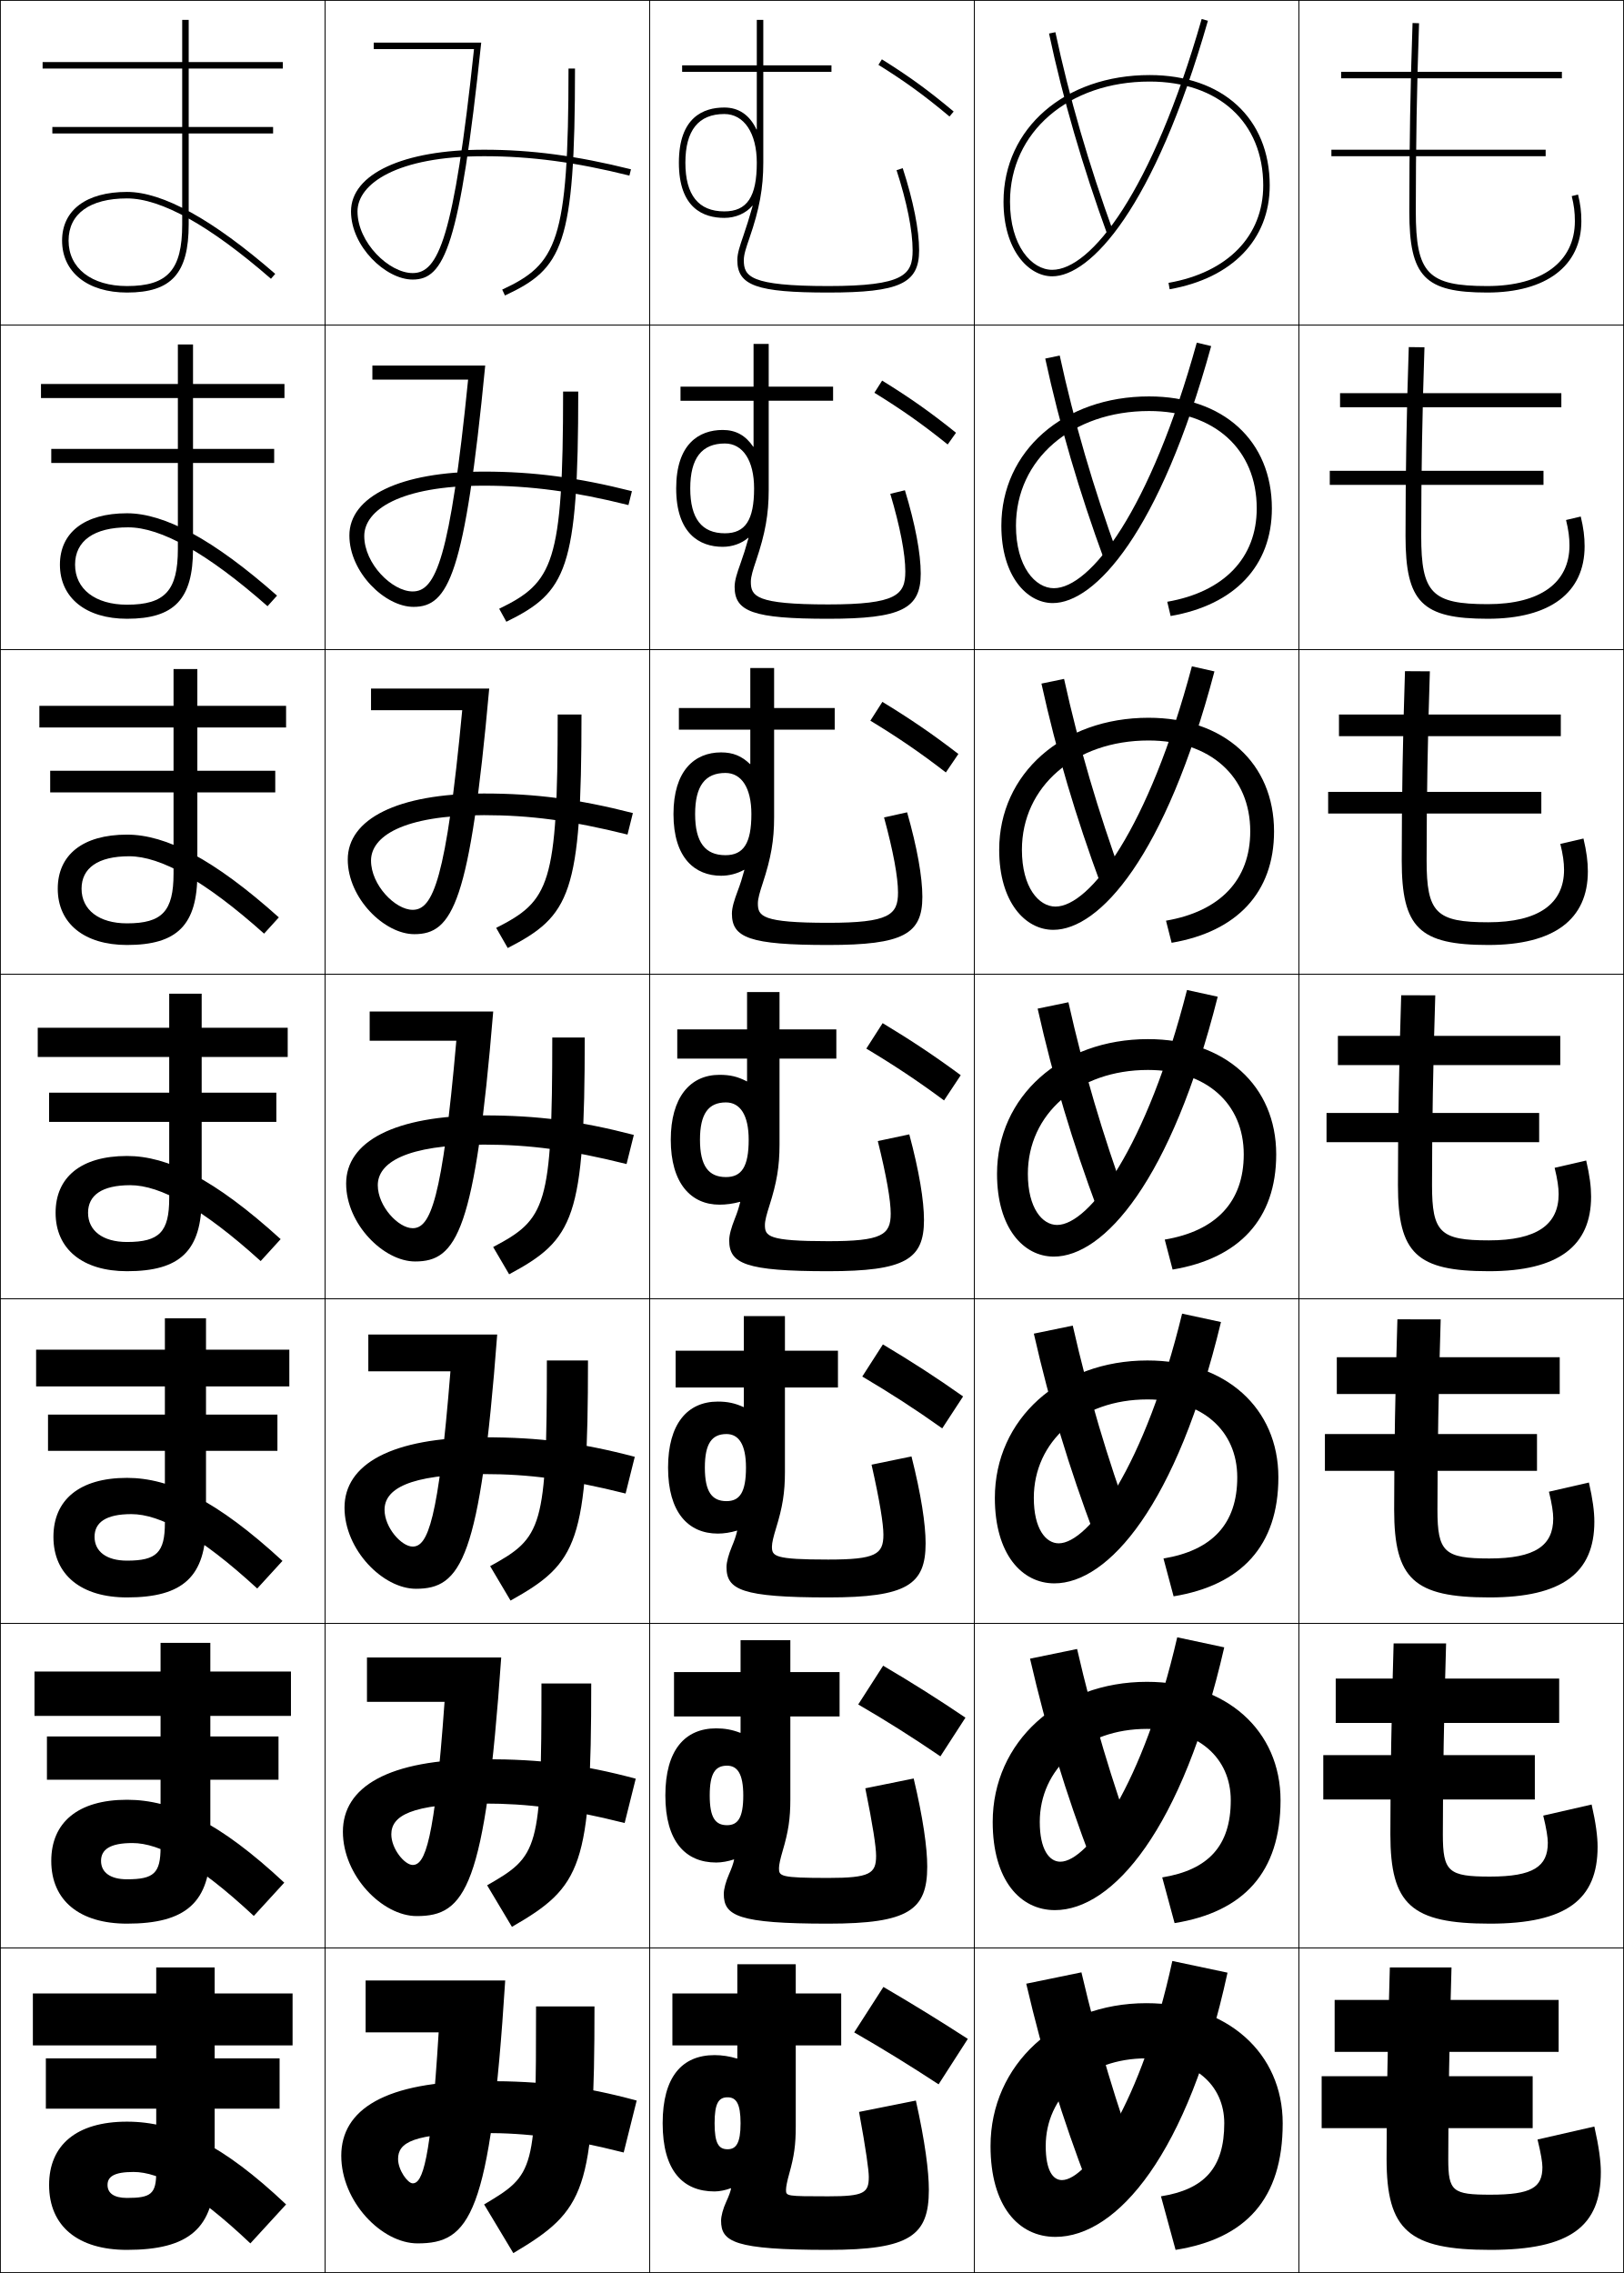
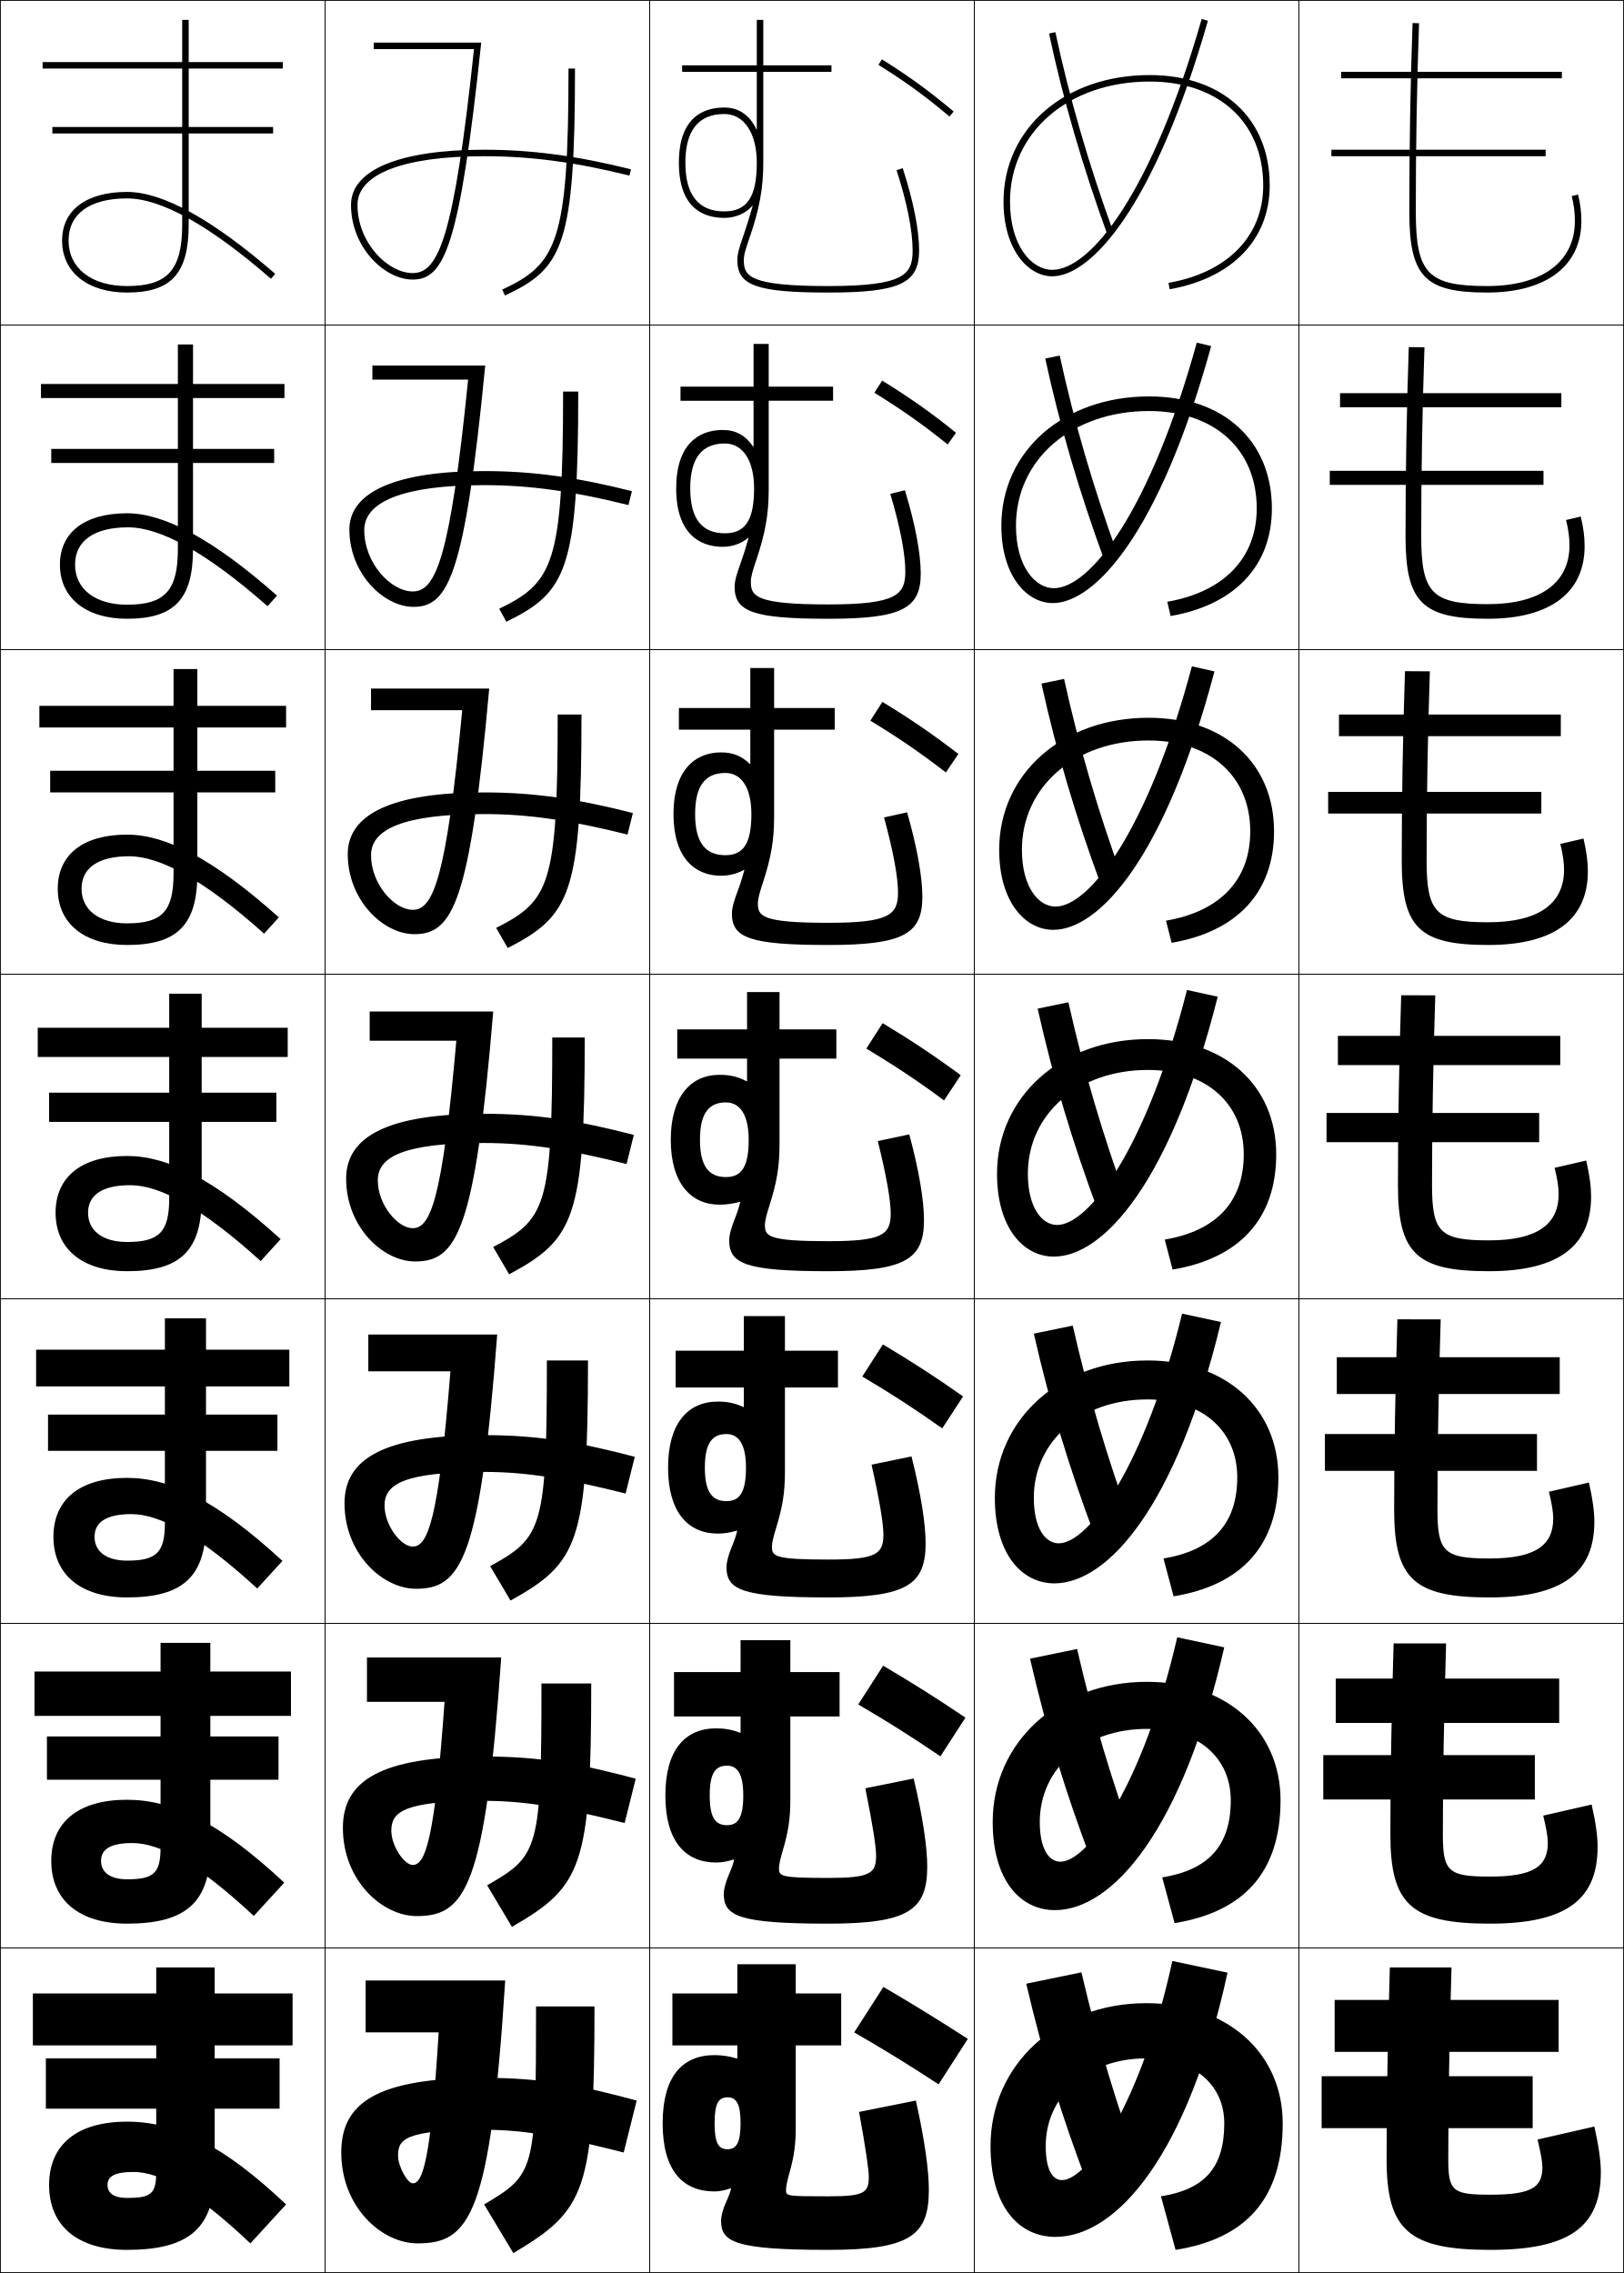
<svg xmlns="http://www.w3.org/2000/svg" width="500.25" height="700.25" viewBox="0 0 500.25 700.25" overflow="visible" enable-background="new 0 0 500.25 700.25" xml:space="preserve">
  <g id="glyphs">
    <g>
      <rect x="0.125" y="0.125" fill="none" stroke="#000000" stroke-width="0.25" width="100" height="100" />
      <rect x="400.125" y="0.125" fill="none" stroke="#000000" stroke-width="0.25" width="100" height="100" />
      <rect x="100.125" y="0.125" fill="none" stroke="#000000" stroke-width="0.25" width="100" height="100" />
      <rect x="200.125" y="0.125" fill="none" stroke="#000000" stroke-width="0.25" width="100" height="100" />
      <rect x="300.125" y="0.125" fill="none" stroke="#000000" stroke-width="0.25" width="100" height="100" />
      <rect x="0.125" y="100.125" fill="none" stroke="#000000" stroke-width="0.25" width="100" height="100" />
      <rect x="400.125" y="100.125" fill="none" stroke="#000000" stroke-width="0.25" width="100" height="100" />
      <rect x="100.125" y="100.125" fill="none" stroke="#000000" stroke-width="0.25" width="100" height="100" />
      <rect x="200.125" y="100.125" fill="none" stroke="#000000" stroke-width="0.25" width="100" height="100" />
      <rect x="300.125" y="100.125" fill="none" stroke="#000000" stroke-width="0.25" width="100" height="100" />
      <rect x="0.125" y="200.125" fill="none" stroke="#000000" stroke-width="0.25" width="100" height="100" />
      <rect x="400.125" y="200.125" fill="none" stroke="#000000" stroke-width="0.25" width="100" height="100" />
      <rect x="100.125" y="200.125" fill="none" stroke="#000000" stroke-width="0.25" width="100" height="100" />
      <rect x="200.125" y="200.125" fill="none" stroke="#000000" stroke-width="0.25" width="100" height="100" />
      <rect x="300.125" y="200.125" fill="none" stroke="#000000" stroke-width="0.25" width="100" height="100" />
      <rect x="0.125" y="300.125" fill="none" stroke="#000000" stroke-width="0.25" width="100" height="100" />
      <rect x="400.125" y="300.125" fill="none" stroke="#000000" stroke-width="0.25" width="100" height="100" />
      <rect x="100.125" y="300.125" fill="none" stroke="#000000" stroke-width="0.25" width="100" height="100" />
      <rect x="200.125" y="300.125" fill="none" stroke="#000000" stroke-width="0.25" width="100" height="100" />
      <rect x="300.125" y="300.125" fill="none" stroke="#000000" stroke-width="0.25" width="100" height="100" />
      <rect x="0.125" y="400.125" fill="none" stroke="#000000" stroke-width="0.25" width="100" height="100" />
      <rect x="400.125" y="400.125" fill="none" stroke="#000000" stroke-width="0.25" width="100" height="100" />
      <rect x="100.125" y="400.125" fill="none" stroke="#000000" stroke-width="0.25" width="100" height="100" />
      <rect x="200.125" y="400.125" fill="none" stroke="#000000" stroke-width="0.25" width="100" height="100" />
      <rect x="300.125" y="400.125" fill="none" stroke="#000000" stroke-width="0.25" width="100" height="100" />
      <rect x="0.125" y="500.125" fill="none" stroke="#000000" stroke-width="0.25" width="100" height="100" />
      <rect x="400.125" y="500.125" fill="none" stroke="#000000" stroke-width="0.25" width="100" height="100" />
      <rect x="100.125" y="500.125" fill="none" stroke="#000000" stroke-width="0.25" width="100" height="100" />
      <rect x="200.125" y="500.125" fill="none" stroke="#000000" stroke-width="0.25" width="100" height="100" />
      <rect x="300.125" y="500.125" fill="none" stroke="#000000" stroke-width="0.25" width="100" height="100" />
      <rect x="0.125" y="600.125" fill="none" stroke="#000000" stroke-width="0.25" width="100" height="100" />
      <rect x="400.125" y="600.125" fill="none" stroke="#000000" stroke-width="0.25" width="100" height="100" />
      <rect x="100.125" y="600.125" fill="none" stroke="#000000" stroke-width="0.25" width="100" height="100" />
      <rect x="200.125" y="600.125" fill="none" stroke="#000000" stroke-width="0.25" width="100" height="100" />
      <rect x="300.125" y="600.125" fill="none" stroke="#000000" stroke-width="0.25" width="100" height="100" />
    </g>
    <g>
      <path d="M323.146,10.333c4.265,20.062,10.334,40.968,18.039,62.134l1.879-0.684      c-7.673-21.079-13.717-41.895-17.961-61.866L323.146,10.333z" />
      <path d="M321.977,110.465c4.444,20.529,10.47,41.055,18.199,62.111l4.232-1.403      c-7.604-20.909-13.566-41.297-17.968-61.639L321.977,110.465z" />
      <path d="M320.806,210.597c4.625,20.996,10.606,41.143,18.359,62.09l6.586-2.123      c-7.534-20.739-13.415-40.7-17.974-61.411L320.806,210.597z" />
      <path d="M319.636,310.729c4.805,21.462,10.742,41.23,18.52,62.067l8.939-2.842      c-7.466-20.57-13.265-40.104-17.98-61.184L319.636,310.729z" />
      <path d="M318.466,410.861c4.984,21.928,10.879,41.317,18.68,62.044l11.293-3.561      c-7.397-20.399-13.114-39.507-17.987-60.956L318.466,410.861z" />
      <path d="M317.295,510.993c5.165,22.395,11.016,41.405,18.84,62.022l13.646-4.281      c-7.327-20.229-12.963-38.909-17.993-60.728L317.295,510.993z" />
      <path d="M351.125,668.125c-7.259-20.06-12.812-38.312-18-60.5l-17,3.5      c5.345,22.861,11.151,41.493,19,62L351.125,668.125z" />
    </g>
    <g>
      <path d="M309.125,62.125c0,14.939,7.729,23,15,23c11.713,0,31.301-20.617,47.961-78.725      l-1.922-0.551C354.857,59.23,336.012,83.125,324.125,83.125c-6.303,0-13-7.36-13-21      c0-21.439,18.084-37,43-37c21.262,0,35,12.561,35,32c0,15.573-10.906,26.794-29.174,30.016      l0.348,1.969C379.602,85.706,391.125,73.749,391.125,57.125c0-20.654-14.523-34-37-34      C328.051,23.125,309.125,39.527,309.125,62.125z" />
      <path d="M368.658,105.562c-14.34,51.783-32.809,75.646-44.033,75.646      c-5.722,0-11.666-6.636-11.666-19.25c0-20.418,17.193-35.333,41-35.333      c20.163,0,33.166,11.823,33.166,30c0,15.277-10.119,25.726-27.562,28.763      l1.04,4.391c19.687-3.409,31.188-15.408,31.188-33.154      c0-20.812-14.938-34.5-37.833-34.5c-26.297,0-45.5,16.829-45.5,39.833      c0,15.531,7.871,23.833,15.833,23.833c12.919,0,32.895-21.427,48.801-79.171      L368.658,105.562z" />
      <path d="M367.151,205.275c-13.373,50.187-31.465,74.017-42.026,74.017      c-5.142,0-10.333-5.912-10.333-17.5c0-19.397,16.303-33.667,38.999-33.667      c19.066,0,31.334,11.086,31.334,28c0,14.981-9.334,24.657-25.949,27.51l1.731,6.812      c20.069-3.414,31.551-15.456,31.551-34.323c0-20.97-15.353-35-38.667-35      c-26.519,0-46,17.254-46,40.667c0,16.123,8.014,24.666,16.667,24.666      c14.124,0,34.489-22.237,49.641-79.616L367.151,205.275z" />
      <path d="M365.645,304.987C353.239,353.576,335.524,377.375,325.625,377.375      c-4.562,0-9-5.187-9-15.75c0-18.376,15.413-32,37-32      c17.968,0,29.5,10.348,29.5,26c0,14.686-8.547,23.588-24.337,26.258l2.424,9.234      C381.664,387.698,393.125,375.613,393.125,355.625c0-21.128-15.768-35.5-39.5-35.5      c-26.741,0-46.5,17.68-46.5,41.5c0,16.714,8.156,25.5,17.5,25.5      c15.33,0,36.083-23.047,50.48-80.063L365.645,304.987z" />
      <path d="M364.138,404.7c-11.438,46.992-28.775,70.758-38.013,70.758      c-3.981,0-7.667-4.462-7.667-14c0-17.354,14.523-30.333,35-30.333      c16.87,0,27.667,9.61,27.667,24s-7.761,22.52-22.725,25.005l3.116,11.656      c20.836-3.424,32.275-15.551,32.275-36.661c0-21.286-16.183-36-40.334-36      c-26.963,0-47,18.106-47,42.333c0,17.307,8.299,26.334,18.334,26.334      c16.535,0,37.677-23.857,51.32-80.509L364.138,404.7z" />
      <path d="M362.632,504.412c-10.472,45.396-27.433,69.13-36.007,69.13      c-3.4,0-6.333-3.737-6.333-12.25c0-16.334,13.632-28.667,33-28.667      c15.771,0,25.833,8.873,25.833,22c0,14.094-6.974,21.451-21.112,23.753l3.808,14.078      c21.22-3.43,32.638-15.6,32.638-37.831c0-21.443-16.597-36.5-41.166-36.5      c-27.187,0-47.5,18.532-47.5,43.167c0,17.897,8.441,27.166,19.166,27.166      c17.742,0,39.271-24.666,52.16-80.954L362.632,504.412z" />
      <path d="M327.125,671.625c-2.82,0-5-3.013-5-10.5c0-15.312,12.742-27,31-27c14.674,0,24,8.136,24,20      c0,13.798-6.188,20.383-19.5,22.5l4.5,16.5c21.603-3.435,33-15.646,33-39      c0-21.602-17.012-37-42-37c-27.408,0-48,18.958-48,44c0,18.489,8.584,28,20,28      c18.947,0,40.865-25.477,53-81.4l-17-3.6C351.621,647.923,335.037,671.625,327.125,671.625      z" />
    </g>
    <g>
      <path d="M270.596,19.973c8.332,5.208,14.264,9.522,21.887,15.918l1.285-1.531      c-7.7-6.462-13.693-10.82-22.113-16.082L270.596,19.973z" />
      <path d="M271.733,117.252l-2.383,3.746c8.396,5.171,14.788,9.665,22.572,15.932      l2.571-3.609C286.66,127.019,280.302,122.543,271.733,117.252z" />
      <path d="M271.811,216.227l-3.705,5.797c8.458,5.133,15.313,9.806,23.258,15.945      l3.856-5.688C287.253,226.14,280.528,221.547,271.811,216.227z" />
      <path d="M271.89,315.201l-5.029,7.848c8.521,5.096,15.838,9.948,23.943,15.959      l5.143-7.766C287.846,325.261,280.756,320.55,271.89,315.201z" />
      <path d="M271.968,414.176l-6.353,9.898c8.583,5.059,16.362,10.09,24.629,15.973      l6.429-9.844C288.439,424.383,280.983,419.555,271.968,414.176z" />
      <path d="M272.047,513.15l-7.677,11.949c8.646,5.021,16.888,10.231,25.314,15.986      l7.714-11.922C289.032,523.504,281.21,518.559,272.047,513.15z" />
      <path d="M298.125,628.125c-8.5-5.5-16.688-10.562-26-16l-9,14c8.709,4.984,17.412,10.373,26,16      L298.125,628.125z" />
    </g>
    <g>
      <path d="M19.125,74.125c0,9.72,7.851,16,20,16c13.673,0,19-5.888,19-21v-28h26v-2h-26v-18h29v-2h-29v-13h-2v13      h-43v2h43v18h-40v2h40v28c0,14.028-4.449,19-17,19c-10.935,0-18-5.495-18-14c0-8.262,6.561-13,18-13      c10.528,0,25.447,8.329,44.344,24.755l1.312-1.51      C65.51,67.619,50.149,59.125,39.125,59.125C26.602,59.125,19.125,64.732,19.125,74.125z" />
      <path d="M12.625,118.291h42.167v-12.167h4.667v12.167h28.167v4.333H59.458v15.667h25      v4.333h-25V169.125c0,15.484-5.764,21.5-20.333,21.5c-12.632,0-20.667-6.441-20.667-16.667      c0-9.875,7.545-15.833,20.667-15.833c11.507,0,26.519,7.985,46.213,25.371      l-2.927,3.258c-18.598-16.386-32.849-24.296-42.953-24.296      c-10.541,0-16.333,4.197-16.333,11.5c0,7.504,6.213,12.333,16,12.333      c11.696,0,15.667-4.352,15.667-17.167v-26.5h-39v-4.333h39v-15.667H12.625V118.291z" />
      <path d="M12.125,217.458h41.333v-11.333h7.333v11.333H88.125v6.667H60.792v13.333h24      V244.125H60.792v25c0,15.855-6.201,22-21.667,22c-13.116,0-21.333-6.601-21.333-17.333      C17.792,263.435,25.406,257.125,39.125,257.125c11.99,0,26.652,7.477,46.771,25.497      l-4.542,5.006c-18.299-16.346-31.882-23.836-41.562-23.836      c-9.643,0-14.667,3.654-14.667,10c0,6.504,5.36,10.667,14,10.667      c10.841,0,14.333-3.732,14.333-15.333v-25h-38v-6.667h38v-13.333H12.125V217.458z" />
      <path d="M11.625,316.625h40.5v-10.5h10v10.5h26.5v9h-26.5v11h23v9h-23V369.125c0,16.228-6.637,22.5-23,22.5      c-13.599,0-22-6.761-22-18c0-10.839,7.683-17.5,22-17.5c12.472,0,26.786,6.969,47.328,25.622      l-6.156,6.755C62.297,372.196,49.381,365.125,40.125,365.125c-8.745,0-13,3.112-13,8.5      c0,5.503,4.507,9,12,9c9.985,0,13-3.112,13-13.5v-23.5h-37v-9h37v-11h-40.5V316.625z" />
      <path d="M11.125,415.791h39.667v-9.667h12.667v9.667h25.667v11.333H63.458v8.667h22      v11.167h-22V469.125c0,16.599-7.073,23-24.333,23c-14.082,0-22.667-6.921-22.667-18.667      c0-11.299,7.91-18.166,22.667-18.166c13.294,0,27.701,7.003,47.886,25.581      l-7.771,8.503c-17.701-16.266-29.949-22.918-38.781-22.918      c-7.847,0-11.333,2.57-11.333,7c0,4.503,3.655,7.333,10,7.333      c9.13,0,11.667-2.492,11.667-11.666v-22.167H14.791v-11.167h36v-8.667H11.125      V415.791z" />
      <path d="M10.625,514.958h38.833V506.125h15.333v8.833H89.625V528.625H64.792v6.333h21      v13.333H64.792V569.125c0,16.971-7.509,23.5-25.667,23.5      c-14.564,0-23.333-7.081-23.333-19.333c0-11.76,8.137-18.834,23.333-18.834      c14.116,0,28.615,7.039,48.443,25.541l-9.385,10.252      c-17.402-16.227-28.982-22.459-37.391-22.459c-6.949,0-9.667,2.028-9.667,5.5      c0,3.502,2.802,5.666,8,5.666c8.275,0,10.333-1.872,10.333-9.833v-20.834h-35      v-13.333h35V528.625H10.625V514.958z" />
      <path d="M41.125,669.125c-6.051,0-8,1.487-8,4c0,2.502,1.949,4,6,4c7.419,0,9-1.253,9-8v-19.5h-34      v-15.5h34v-4h-38v-16h38v-8h18v8h24v16h-24v4h20v15.5h-20v19.5c0,17.343-7.946,24-27,24      c-15.048,0-24-7.241-24-20c0-12.22,8.364-19.5,24-19.5c14.938,0,29.53,7.073,49,25.5l-11,12      C60.022,674.938,49.11,669.125,41.125,669.125z" />
    </g>
    <g>
      <path d="M434.125,65.125c0,20.094,4.711,25,24,25c18.158,0,29-8.225,29-22      c0-2.892-0.298-5.266-1.029-8.194l-1.939,0.484      c0.688,2.76,0.969,4.993,0.969,7.71c0,12.523-10.094,20-27,20c-18.299,0-22-3.869-22-23      c0-19.75,0.327-38.711,1-57.965l-2-0.07C434.452,26.368,434.125,45.352,434.125,65.125z" />
      <path d="M433.959,106.929c-0.67,19.776-1,38.899-1,58.196      c0,20.402,5.058,25.5,25.333,25.5c19.256,0,29.833-8.081,29.833-22.333      c0-2.945-0.346-5.678-1.19-9.162l-4.533,1.07      c0.749,3.019,1.058,5.349,1.058,7.841c0,11.476-8.957,18.084-25.167,18.084      c-17.192,0-20.5-3.393-20.5-21c0-19.285,0.334-38.496,1-58.137L433.959,106.929z" />
      <path d="M432.791,206.768c-0.665,20.274-0.999,39.536-0.999,58.357      c0,20.709,5.405,26,26.666,26c20.354,0,30.667-7.937,30.667-22.667      c0-2.999-0.394-6.091-1.354-10.129l-7.126,1.656      c0.811,3.279,1.146,5.704,1.146,7.974c0,10.426-7.819,16.167-23.334,16.167      c-16.086,0-19-2.915-19-19c0-18.821,0.341-38.282,1-58.31L432.791,206.768z" />
      <path d="M431.625,306.607c-0.662,20.772-1,40.173-1,58.518c0,21.017,5.753,26.5,28,26.5      c21.451,0,31.5-7.794,31.5-23c0-3.053-0.441-6.503-1.515-11.098l-9.72,2.242      c0.872,3.538,1.234,6.06,1.234,8.105c0,9.378-6.682,14.25-21.5,14.25      c-14.979,0-17.5-2.438-17.5-17c0-18.356,0.348-38.068,1-58.483L431.625,306.607z" />
      <path d="M430.458,406.446c-0.657,21.271-1,40.811-1,58.679c0,21.324,6.101,27,29.334,27      c22.549,0,32.333-7.649,32.333-23.333c0-3.106-0.488-6.916-1.677-12.065      l-12.312,2.828c0.934,3.798,1.322,6.415,1.322,8.237      c0,8.33-5.544,12.333-19.666,12.333c-13.873,0-16-1.962-16-15      c0-17.892,0.354-37.854,1-58.655L430.458,406.446z" />
      <path d="M429.292,506.286c-0.654,21.768-1,41.446-1,58.839      c0,21.632,6.447,27.5,30.666,27.5c23.646,0,33.167-7.506,33.167-23.667      c0-3.159-0.536-7.327-1.838-13.032l-14.907,3.414      c0.995,4.057,1.412,6.771,1.412,8.368c0,7.282-4.407,10.417-17.834,10.417      c-12.767,0-14.5-1.484-14.5-13c0-17.427,0.362-37.64,1-58.827L429.292,506.286z" />
      <path d="M493.125,669.125c0-3.213-0.584-7.74-2-14l-17.5,4c1.057,4.316,1.5,7.126,1.5,8.5      c0,6.233-3.27,8.5-16,8.5c-11.66,0-13-1.008-13-11c0-16.962,0.369-37.425,1-59h-19      c-0.65,22.266-1,42.084-1,59c0,21.939,6.795,28,32,28      C483.869,693.125,493.125,685.763,493.125,669.125z" />
    </g>
    <g>
      <rect x="410.125" y="46.125" width="66" height="2" />
      <rect x="409.625" y="145.042" width="65.834" height="4.333" />
      <rect x="409.125" y="243.958" width="65.667" height="6.667" />
      <rect x="408.625" y="342.875" width="65.5" height="9" />
      <rect x="408.125" y="441.792" width="65.333" height="11.333" />
      <rect x="407.625" y="540.708" width="65.167" height="13.667" />
      <rect x="407.125" y="639.625" width="65" height="16" />
    </g>
    <g>
      <rect x="413.125" y="22.125" width="68" height="2" />
      <rect x="412.792" y="121.125" width="68.166" height="4.333" />
      <rect x="412.458" y="220.125" width="68.334" height="6.667" />
      <rect x="412.125" y="319.125" width="68.5" height="9" />
      <rect x="411.792" y="418.125" width="68.666" height="11.333" />
      <rect x="411.458" y="517.125" width="68.834" height="13.667" />
      <rect x="411.125" y="616.125" width="69" height="16" />
    </g>
    <g>
      <path d="M231.856,63.422c-1.002,3.557-2.033,6.802-2.896,9.297      C227.935,75.685,227.125,78.027,227.125,80.125c0,7.851,6.019,10,28,10s28-2.794,28-13      c0-6.3-1.793-15.288-5.049-25.309l-1.902,0.617      C279.367,62.261,281.125,71.029,281.125,77.125c0,7.478-2.564,11-26,11c-24.25,0-26-3.022-26-8      c0-1.762,0.761-3.964,1.726-6.752C233.96,64.375,235.125,57.906,235.125,50.125v-28h21v-2h-21v-14      h-2c0,0,0,6.305,0,14h-23v2h23c0,6.134,0,12.753,0,17.762h-0.1      C230.901,35.376,227.512,33.125,223.125,33.125c-6.387,0-14,2.949-14,17h2c0-9.953,4.038-15,12-15      c6.075,0,10,5.888,10,15c0,10.514-2.991,15-10,15c-7.962,0-12-5.047-12-15h-2      c0,14.051,7.613,17,14,17c3.451,0,6.623-1.385,8.637-3.737L231.856,63.422z" />
      <path d="M209.625,119.125h22.5c0-6.413,0-13.167,0-13.167h4.667v13.167H256.625v4.333      h-19.833v27.501c0,7.435-1.06,13.402-3.896,21.79      c-0.914,2.708-1.604,4.838-1.604,6.46c0,4.472,1.473,7,23.833,7      c21.107,0,23.75-2.976,23.75-10.167c0-5.409-1.605-13.765-4.626-23.909l4.502-1.098      c3.186,10.461,4.874,19.475,4.874,25.674c0,10.836-5.95,13.917-28.5,13.917      c-23.16,0-28.833-2.207-28.833-9.833c0-1.982,0.774-4.312,1.784-7.122      c0.868-2.405,1.634-4.82,2.504-7.954l-0.091-0.039      c-2.089,1.77-4.887,2.781-7.864,2.781c-7.184,0-14.333-4.163-14.333-18H212.625      c0,9.33,3.573,13.833,10.667,13.833c6.275,0,9-4.044,9-13.833      c0-8.622-3.503-13.833-9-13.833c-7.093,0-10.667,4.503-10.667,13.833h-4.333      c0-13.692,7.042-18,14.333-18c4.021,0,7.048,1.678,9.403,5.179l0.096-0.011      c0-3.339,0-10.079,0-14.168h-22.5V119.125z" />
      <path d="M209.125,218.125h22c0-5.13,0-12.333,0-12.333h7.333V218.125H257.125v6.667h-18.667v27      c0,7.089-0.954,12.556-3.516,20.332c-0.863,2.626-1.484,4.687-1.484,6.168      c0,3.967,1.196,6,21.667,6c18.779,0,21.5-2.429,21.5-9.333      c0-4.722-1.453-12.665-4.301-23.128l7.102-1.578      c3.114,10.902,4.699,19.94,4.699,26.039c0,11.468-5.882,14.833-29,14.833      c-24.336,0-29.667-2.264-29.667-9.667c0-1.867,0.739-4.184,1.733-6.837      c0.874-2.315,1.375-3.899,2.113-6.61l-0.088-0.044      c-2.165,1.187-4.587,1.825-7.091,1.825c-7.979,0-14.667-5.377-14.667-19      H214.125c0,8.706,3.11,12.667,9.333,12.667c5.542,0,8-3.603,8-12.667      c0-8.131-3.082-12.667-8-12.667c-6.223,0-9.333,3.959-9.333,12.667h-6.667      c0-13.334,6.472-19,14.667-19c3.655,0,6.321,1.104,8.908,3.596      l0.092-0.021c0-1.669,0-8.53,0-10.574h-22V218.125z" />
      <path d="M230.125,326.125h-21.5v-9h21.5c0-3.848,0-11.5,0-11.5h10v11.5h17.5v9h-17.5V352.625      c0,6.742-0.849,11.708-3.137,18.874c-0.812,2.545-1.363,4.535-1.363,5.876      c0,3.461,0.919,5,19.5,5c16.451,0,19.25-1.883,19.25-8.5      c0-4.035-1.301-11.565-3.976-22.346l9.701-2.059      C283.145,360.813,284.625,369.877,284.625,375.875c0,12.099-5.813,15.75-29.5,15.75      c-25.514,0-30.5-2.321-30.5-9.5c0-1.751,0.703-4.056,1.682-6.553      c0.879-2.226,1.115-2.979,1.722-5.267l-0.085-0.05      C225.703,370.859,223.656,371.125,221.625,371.125c-8.776,0-15-6.591-15-20h9      c0,8.083,2.646,11.5,8,11.5c4.808,0,7-3.16,7-11.5c0-7.64-2.66-11.5-7-11.5      c-5.354,0-8,3.417-8,11.5h-9c0-12.976,5.901-20,15-20      c3.289,0,5.594,0.532,8.412,2.013l0.088-0.032V326.125z" />
      <path d="M208.125,416.124h21c0-2.564,0-10.666,0-10.666h12.667v10.666H258.125v11.334      h-16.334v26c0,6.369-0.727,10.84-2.758,17.416      c-0.758,2.465-1.242,4.384-1.242,5.584c0,2.956,0.643,4,17.334,4      c14.653,0,17-1.601,17-7.667c0-3.348-1.148-10.465-3.65-21.563l12.301-2.539      c2.973,11.784,4.35,20.873,4.35,26.77c0,12.729-5.745,16.667-30,16.667      c-26.692,0-31.333-2.378-31.333-9.334c0-1.635,0.667-3.927,1.63-6.268      c0.884-2.136,1.211-3.104,1.664-4.924l-0.083-0.055      c-1.997,0.602-4.036,0.913-5.878,0.913c-9.108,0-15.333-6.524-15.333-20.333      H217.125c0,7.46,2.183,10.333,6.666,10.333c4.074,0,6-2.718,6-10.333      c0-7.148-2.238-10.334-6-10.334c-4.483,0-6.666,2.873-6.666,10.334h-11.333      c0-13.439,5.939-20.334,15.333-20.334c2.965,0,5.266,0.478,7.915,1.697      l0.084-0.043v-5.987h-21V416.124z" />
      <path d="M207.625,515.125h20.5c0-1.282,0-9.833,0-9.833h15.333V515.125H258.625v13.666h-15.167      v25.501c0,5.996-0.605,9.972-2.379,15.958      c-0.703,2.385-1.121,4.231-1.121,5.292c0,2.45,0.365,3,15.167,3      c12.855,0,14.75-1.318,14.75-6.834c0-2.66-0.996-9.366-3.325-20.781l14.9-3.02      c2.902,12.225,4.175,21.338,4.175,27.135c0,13.36-5.677,17.583-30.5,17.583      c-27.869,0-32.167-2.436-32.167-9.167c0-1.52,0.632-3.798,1.58-5.983      c0.89-2.046,1.307-3.228,1.606-4.58l-0.08-0.06      c-1.754,0.6-3.785,0.957-5.439,0.957c-9.44,0-15.667-6.458-15.667-20.667      H218.625c0,6.837,1.719,9.167,5.333,9.167c3.34,0,5-2.276,5-9.167      c0-6.657-1.816-9.167-5-9.167c-3.614,0-5.333,2.33-5.333,9.167h-13.667      c0-13.902,5.977-20.667,15.667-20.667c2.643,0,4.939,0.422,7.419,1.381      l0.081-0.054v-4.994h-20.5V515.125z" />
      <path d="M227.125,634.125v-4h-20v-16h20v-9h18v9h14v16h-14v25c0,5.623-0.483,9.104-2,14.5      c-0.648,2.306-1,4.08-1,5c0,1.945,0.088,2,13,2c11.058,0,12.5-1.036,12.5-6      c0-1.974-0.844-8.267-3-20l17.5-3.5c2.832,12.666,4,21.805,4,27.5c0,13.991-5.608,18.5-31,18.5      c-29.047,0-33-2.492-33-9c0-1.404,0.596-3.67,1.528-5.699      c0.895-1.956,1.403-3.353,1.548-4.236L225.125,674.125c-1.512,0.598-3.534,1-5,1      c-9.772,0-16-6.392-16-21h16c0,6.214,1.256,8,4,8c2.606,0,4-1.834,4-8s-1.394-8-4-8      c-2.744,0-4,1.786-4,8h-16c0-14.365,6.016-21,16-21c2.319,0,4.612,0.367,6.923,1.064      L227.125,634.125z" />
    </g>
    <g>
      <path d="M175.125,21.125c0,53.523-3.608,60.253-20.423,68.094l0.846,1.812      C173.313,82.747,177.125,75.812,177.125,21.125H175.125z" />
      <path d="M173.458,120.625c0,53.073-3.061,58.827-19.686,66.912l2.205,4.011      c18.518-9.108,22.147-15.873,22.147-70.922H173.458z" />
      <path d="M171.792,220.125c0,52.622-2.514,57.4-18.949,65.729l3.563,6.208      C175.678,282.132,179.125,275.537,179.125,220.125H171.792z" />
      <path d="M170.125,319.625c0,52.171-1.967,55.975-18.211,64.547l4.923,8.406      C176.859,381.824,180.125,375.398,180.125,319.625H170.125z" />
      <path d="M168.458,419.125c0,51.721-1.42,54.549-17.474,63.364l6.282,10.604      C178.042,481.517,181.125,475.261,181.125,419.125H168.458z" />
      <path d="M166.792,518.625c0,51.27-0.873,53.122-16.737,62.183l7.641,12.802      C179.224,581.209,182.125,575.122,182.125,518.625H166.792z" />
      <path d="M158.125,694.125c22.281-13.224,25-19.141,25-76h-18c0,50.819-0.326,51.696-16,61L158.125,694.125      z" />
    </g>
    <g>
-       <path d="M108.125,65.125c0,10.816,10.704,21,19,21c9.709,0,14.487-9.99,21.111-73H115.125v2      c0,0,28.813,0,30.887,0c-6.209,58.619-11.053,69-18.887,69c-7.266,0-17-9.394-17-19      c0-8.462,12.059-17,39-17c14.394,0,28.198,1.841,44.758,5.97l0.483-1.94      C177.642,47.984,163.689,46.125,149.125,46.125C124.218,46.125,108.125,53.583,108.125,65.125z" />
-       <path d="M114.708,112.625v4.333c0,0,27.761,0,29.489,0      c-5.583,55.548-10.046,65.25-17.073,65.25c-6.31,0-14.917-8.507-14.917-17.083      c0-7.887,10.788-15.5,36.917-15.5c14.208,0,27.615,1.767,44.465,5.975l1.069-4.284      c-16.66-4.211-30.334-6.024-45.534-6.024c-25.878,0-41.5,7.693-41.5,19.667      c0,11.366,10.99,22,19.75,22c10.749,0,15.809-9.7,22.092-74.333H114.708z" />
-       <path d="M114.292,212.125v6.667c0,0,26.709,0,28.091,0c-4.957,52.477-9.041,61.5-15.258,61.5      c-5.353,0-12.833-7.62-12.833-15.167c0-7.312,9.516-14,34.833-14      c14.021,0,27.032,1.693,44.172,5.98l1.655-6.627      c-16.596-4.252-29.991-6.02-45.828-6.02c-26.848,0-42,7.929-42,20.334      c0,11.916,11.277,23,20.5,23c11.789,0,17.13-9.41,23.074-75.667H114.292z" />
-       <path d="M113.875,311.625v9c0,0,25.657,0,26.693,0C136.237,370.03,132.535,378.375,127.125,378.375      c-4.397,0-10.75-6.733-10.75-13.25c0-6.737,8.243-12.5,32.75-12.5      c13.834,0,26.45,1.618,43.879,5.984l2.242-8.97      c-16.532-4.294-29.647-6.015-46.121-6.015c-27.819,0-42.5,8.165-42.5,21      c0,12.465,11.563,24,21.25,24c12.829,0,18.451-9.119,24.055-77H113.875z" />
-       <path d="M113.458,411.125v11.333c0,0,24.604,0,25.295,0c-3.705,46.335-7.027,54-11.629,54      c-3.441,0-8.667-5.847-8.667-11.333c0-6.162,6.972-11,30.667-11      c13.648,0,25.867,1.545,43.586,5.99l2.828-11.313      c-16.468-4.335-29.304-6.01-46.414-6.01c-28.79,0-43,8.399-43,21.666      c0,13.016,11.851,25,22,25c13.869,0,19.772-8.828,25.037-78.333H113.458z" />
-       <path d="M113.042,510.625v13.667c0,0,23.552,0,23.898,0c-3.079,43.264-6.021,50.25-9.814,50.25      c-2.485,0-6.583-4.96-6.583-9.417c0-5.588,5.7-9.5,28.583-9.5      c13.462,0,25.285,1.471,43.293,5.995l3.414-13.657      c-16.404-4.376-28.96-6.005-46.707-6.005c-29.761,0-43.5,8.636-43.5,22.334      c0,13.564,12.137,26,22.75,26c14.909,0,21.093-8.539,26.019-79.667H113.042z" />
-       <path d="M105.125,664.125c0,14.114,12.424,27,23.5,27c15.949,0,22.414-8.248,27-81h-43v16h22.5      c-2.453,40.192-5.015,46.5-8,46.5c-1.529,0-4.5-4.073-4.5-7.5c0-5.013,4.428-8,26.5-8      c13.275,0,24.702,1.396,43,6l4-16c-16.34-4.417-28.617-6-47-6      C118.394,641.125,105.125,649.996,105.125,664.125z" />
+       <path d="M148.236,13.125H115.125v2c0,0,28.813,0,30.887,0c-6.209,58.619-11.053,69-18.887,69      c-7.7,0-17-9.367-17-21c0-9.533,14.215-15,39-15c14.395,0,28.198,1.841,44.758,5.97      l0.484-1.94C177.643,47.984,163.689,46.125,149.125,46.125c-26.056,0-41,6.196-41,17      c0,12.953,10.213,23,19,23C136.834,86.125,141.612,76.135,148.236,13.125z" />
+       <path d="M114.708,112.625v4.333c0,0,27.761,0,29.489,0      c-5.583,55.548-10.046,65.25-17.073,65.25c-6.671,0-14.917-8.652-14.917-18.917      c0-8.78,12.139-13.833,36.917-13.833c14.208,0,27.615,1.934,44.465,6.142      l1.069-4.284c-16.66-4.211-30.333-6.191-45.534-6.191      c-27.28,0-41.5,6.475-41.5,18c0,13.591,10.582,23.833,19.75,23.833      c10.749,0,15.809-9.7,22.092-74.333H114.708z" />
+       <path d="M114.292,212.125v6.667c0,0,26.709,0,28.091,0c-4.957,52.477-9.041,61.5-15.258,61.5      c-5.643,0-12.833-7.936-12.833-16.833c0-8.026,10.063-12.667,34.833-12.667      c14.021,0,27.033,2.026,44.172,6.313l1.656-6.627      C178.357,246.226,164.962,244.125,149.125,244.125c-28.503,0-42,6.754-42,19      c0,14.229,10.95,24.667,20.5,24.667c11.789,0,17.13-9.41,23.074-75.667H114.292z" />
+       <path d="M113.875,311.625v9c0,0,25.657,0,26.693,0C136.237,370.03,132.535,378.375,127.125,378.375      c-4.615,0-10.75-7.221-10.75-14.75c0-7.273,7.987-11.5,32.75-11.5      c13.835,0,26.45,2.118,43.879,6.484l2.242-8.97      c-16.532-4.294-29.647-6.515-46.121-6.515c-29.728,0-42.5,7.034-42.5,20      c0,14.867,11.319,25.5,21.25,25.5c12.829,0,18.451-9.119,24.055-77H113.875z" />
+       <path d="M113.458,411.125v11.333c0,0,24.604,0,25.295,0c-3.705,46.335-7.027,54-11.629,54      c-3.586,0-8.667-6.504-8.667-12.666c0-6.521,5.912-10.334,30.667-10.334      c13.648,0,25.868,2.212,43.586,6.657l2.828-11.313      C179.071,444.467,166.235,442.125,149.125,442.125c-30.951,0-43,7.312-43,21      c0,15.505,11.688,26.333,22,26.333c13.869,0,19.772-8.828,25.037-78.333H113.458z" />
+       <path d="M113.042,510.625v13.667c0,0,23.552,0,23.898,0c-3.079,43.264-6.021,50.25-9.814,50.25      c-2.558,0-6.583-5.789-6.583-10.584c0-5.767,3.836-9.166,28.583-9.166      c13.462,0,25.285,2.304,43.293,6.828l3.414-13.657      C179.428,543.587,166.872,541.125,149.125,541.125c-32.175,0-43.5,7.592-43.5,22      c0,16.144,12.056,27.167,22.75,27.167c14.909,0,21.093-8.539,26.019-79.667H113.042z" />
+       <path d="M105.125,663.125c0,16.781,12.424,28,23.5,28c15.949,0,22.414-8.248,27-81h-43v16h22.5      c-2.453,40.192-5.015,46.5-8,46.5c-1.529,0-4.5-5.073-4.5-8.5c0-5.014,1.76-8,26.5-8      c13.275,0,24.702,2.396,43,7l4-16c-16.34-4.417-28.617-7-47-7      C115.727,640.125,105.125,647.996,105.125,663.125z" />
    </g>
  </g>
</svg>
